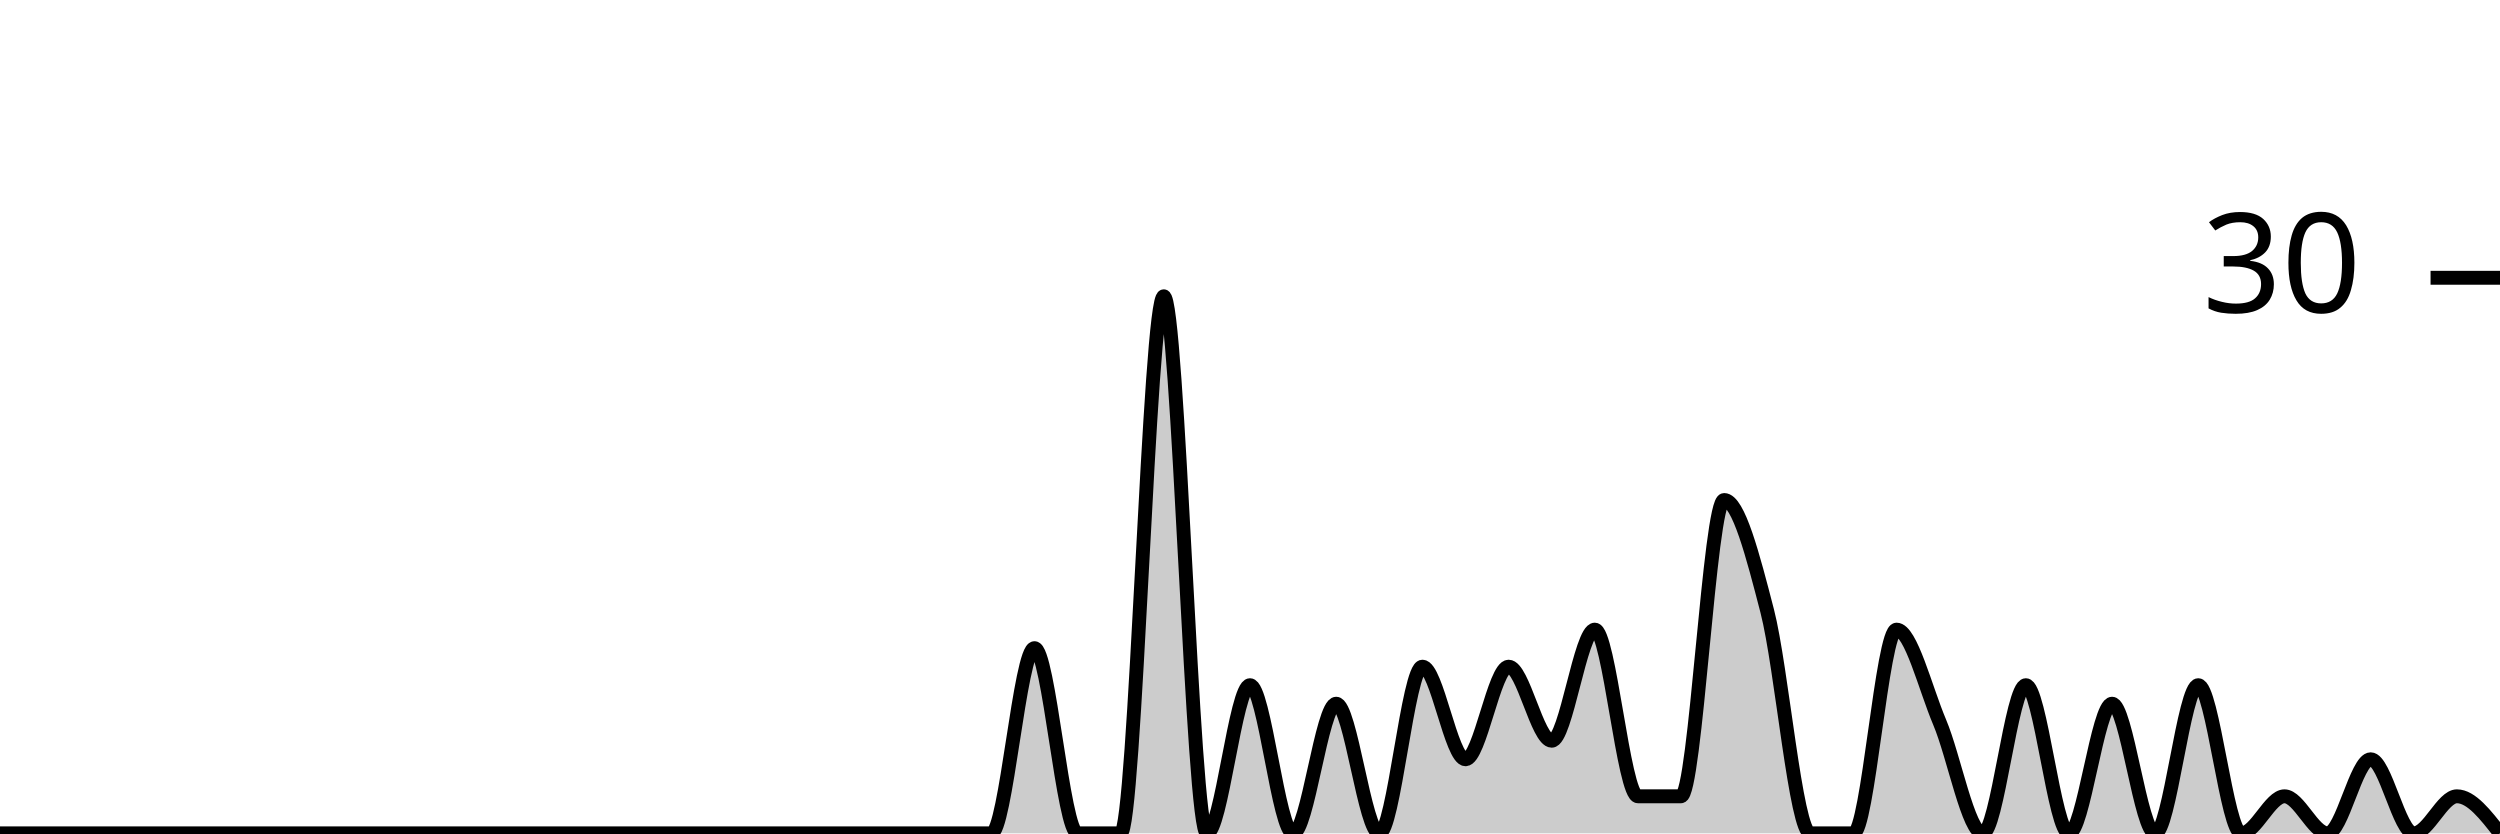
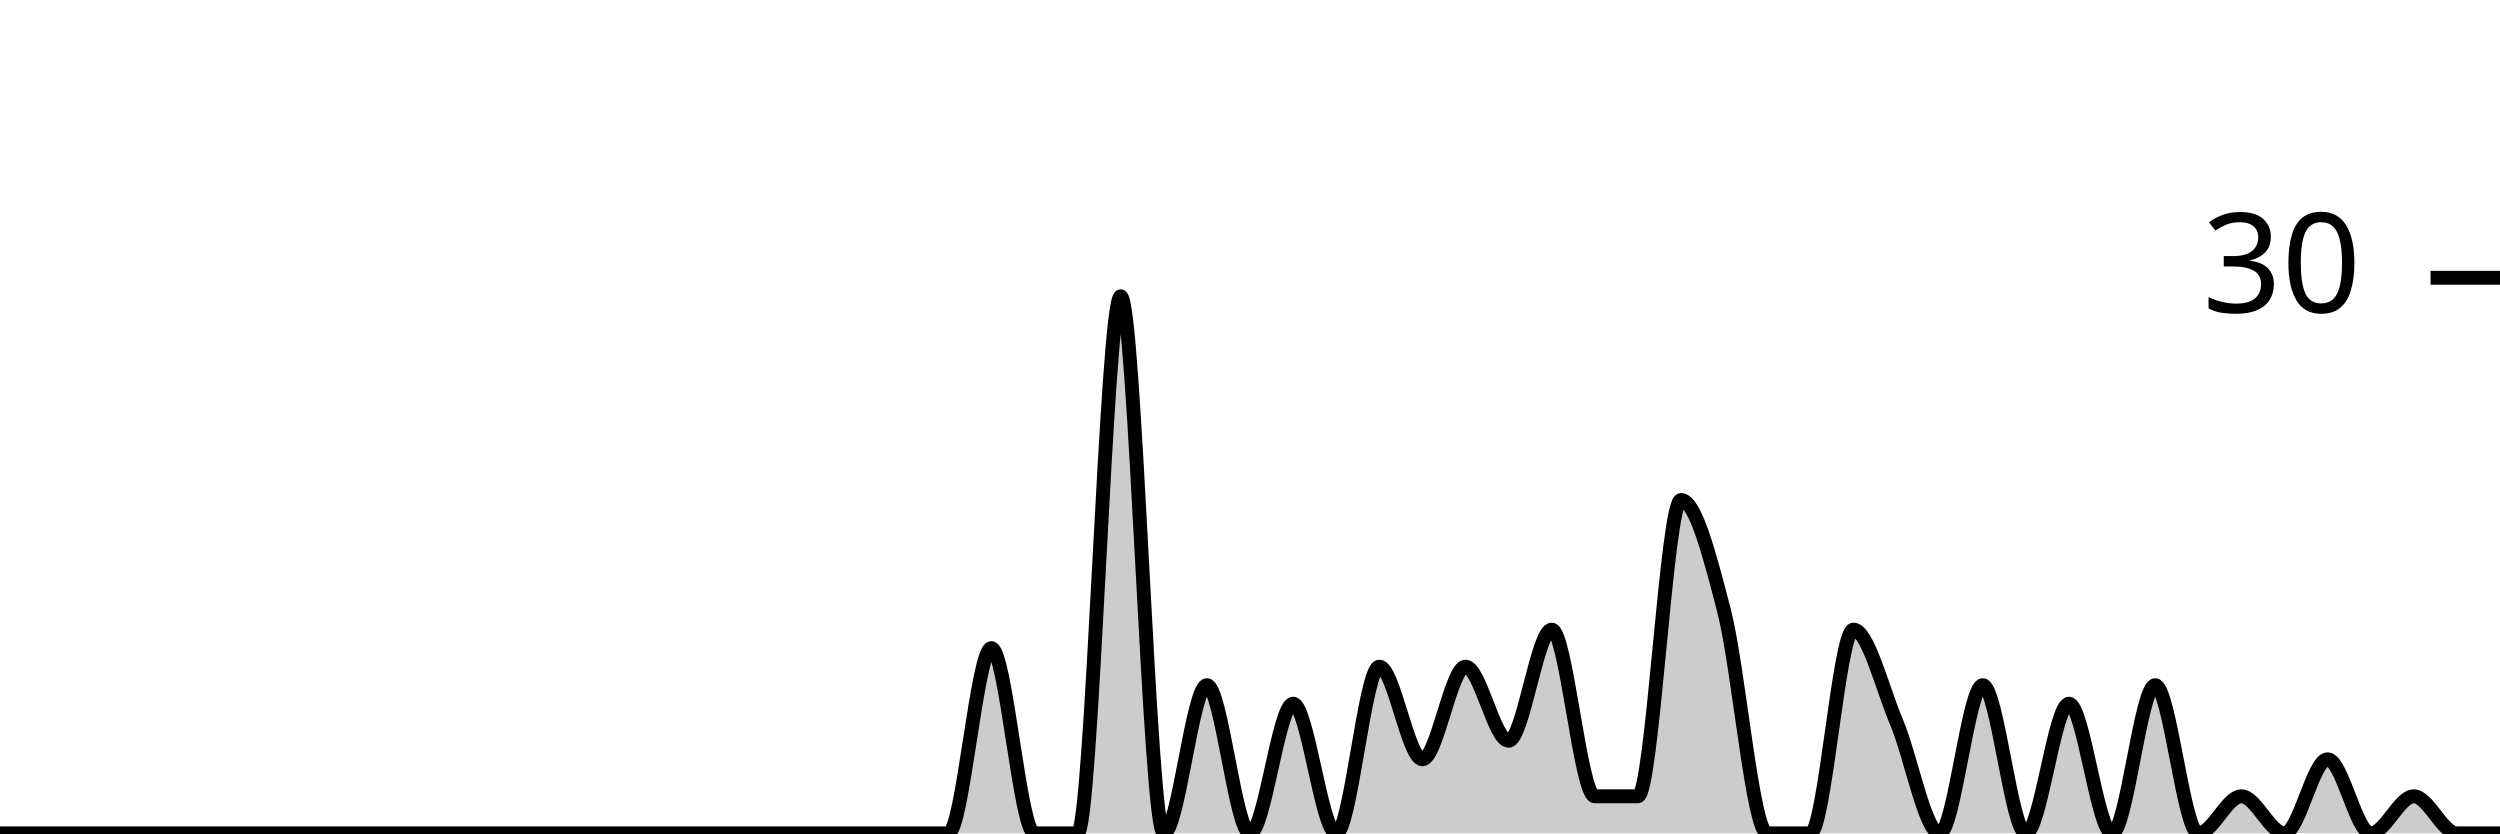
<svg xmlns="http://www.w3.org/2000/svg" viewBox="0 0 180 60">
  <g transform="translate(0,20)">
-     <path class="area" fill="rgba(0, 0, 0, 0.2)" d="M0,40C1.034,40,2.069,40,3.103,40C4.138,40,5.172,40,6.207,40C7.241,40,8.276,40,9.31,40C10.345,40,11.379,40,12.414,40C13.448,40,14.483,40,15.517,40C16.552,40,17.586,40,18.621,40C19.655,40,20.69,40,21.724,40C22.759,40,23.793,40,24.828,40C25.862,40,26.897,40,27.931,40C28.966,40,30,40,31.034,40C32.069,40,33.103,40,34.138,40C35.172,40,36.207,40,37.241,40C38.276,40,39.31,40,40.345,40C41.379,40,42.414,40,43.448,40C44.483,40,45.517,40,46.552,40C47.586,40,48.621,40,49.655,40C50.69,40,51.724,40,52.759,40C53.793,40,54.828,40,55.862,40C56.897,40,57.931,40,58.966,40C60,40,61.034,40,62.069,40C63.103,40,64.138,40,65.172,40C66.207,40,67.241,40,68.276,40C69.31,40,70.345,40,71.379,40C72.414,40,73.448,26.667,74.483,26.667C75.517,26.667,76.552,40,77.586,40C78.621,40,79.655,40,80.69,40C81.724,40,82.759,1.333,83.793,1.333C84.828,1.333,85.862,40,86.897,40C87.931,40,88.966,29.333,90,29.333C91.034,29.333,92.069,40,93.103,40C94.138,40,95.172,30.667,96.207,30.667C97.241,30.667,98.276,40,99.31,40C100.345,40,101.379,28,102.414,28C103.448,28,104.483,34.667,105.517,34.667C106.552,34.667,107.586,28,108.621,28C109.655,28,110.69,33.333,111.724,33.333C112.759,33.333,113.793,25.333,114.828,25.333C115.862,25.333,116.897,37.333,117.931,37.333C118.966,37.333,120,37.333,121.034,37.333C122.069,37.333,123.103,16,124.138,16C125.172,16,126.207,20,127.241,24C128.276,28,129.31,40,130.345,40C131.379,40,132.414,40,133.448,40C134.483,40,135.517,25.333,136.552,25.333C137.586,25.333,138.621,29.556,139.655,32C140.69,34.444,141.724,40,142.759,40C143.793,40,144.828,29.333,145.862,29.333C146.897,29.333,147.931,40,148.966,40C150,40,151.034,30.667,152.069,30.667C153.103,30.667,154.138,40,155.172,40C156.207,40,157.241,29.333,158.276,29.333C159.31,29.333,160.345,40,161.379,40C162.414,40,163.448,37.333,164.483,37.333C165.517,37.333,166.552,40,167.586,40C168.621,40,169.655,34.667,170.69,34.667C171.724,34.667,172.759,40,173.793,40C174.828,40,175.862,37.333,176.897,37.333C177.931,37.333,178.966,38.667,180,40L180,40C178.966,40,177.931,40,176.897,40C175.862,40,174.828,40,173.793,40C172.759,40,171.724,40,170.69,40C169.655,40,168.621,40,167.586,40C166.552,40,165.517,40,164.483,40C163.448,40,162.414,40,161.379,40C160.345,40,159.31,40,158.276,40C157.241,40,156.207,40,155.172,40C154.138,40,153.103,40,152.069,40C151.034,40,150,40,148.966,40C147.931,40,146.897,40,145.862,40C144.828,40,143.793,40,142.759,40C141.724,40,140.69,40,139.655,40C138.621,40,137.586,40,136.552,40C135.517,40,134.483,40,133.448,40C132.414,40,131.379,40,130.345,40C129.31,40,128.276,40,127.241,40C126.207,40,125.172,40,124.138,40C123.103,40,122.069,40,121.034,40C120,40,118.966,40,117.931,40C116.897,40,115.862,40,114.828,40C113.793,40,112.759,40,111.724,40C110.69,40,109.655,40,108.621,40C107.586,40,106.552,40,105.517,40C104.483,40,103.448,40,102.414,40C101.379,40,100.345,40,99.31,40C98.276,40,97.241,40,96.207,40C95.172,40,94.138,40,93.103,40C92.069,40,91.034,40,90,40C88.966,40,87.931,40,86.897,40C85.862,40,84.828,40,83.793,40C82.759,40,81.724,40,80.69,40C79.655,40,78.621,40,77.586,40C76.552,40,75.517,40,74.483,40C73.448,40,72.414,40,71.379,40C70.345,40,69.31,40,68.276,40C67.241,40,66.207,40,65.172,40C64.138,40,63.103,40,62.069,40C61.034,40,60,40,58.966,40C57.931,40,56.897,40,55.862,40C54.828,40,53.793,40,52.759,40C51.724,40,50.69,40,49.655,40C48.621,40,47.586,40,46.552,40C45.517,40,44.483,40,43.448,40C42.414,40,41.379,40,40.345,40C39.31,40,38.276,40,37.241,40C36.207,40,35.172,40,34.138,40C33.103,40,32.069,40,31.034,40C30,40,28.966,40,27.931,40C26.897,40,25.862,40,24.828,40C23.793,40,22.759,40,21.724,40C20.69,40,19.655,40,18.621,40C17.586,40,16.552,40,15.517,40C14.483,40,13.448,40,12.414,40C11.379,40,10.345,40,9.31,40C8.276,40,7.241,40,6.207,40C5.172,40,4.138,40,3.103,40C2.069,40,1.034,40,0,40Z" />
-     <path class="line" stroke="black" fill="none" d="M0,40C1.034,40,2.069,40,3.103,40C4.138,40,5.172,40,6.207,40C7.241,40,8.276,40,9.31,40C10.345,40,11.379,40,12.414,40C13.448,40,14.483,40,15.517,40C16.552,40,17.586,40,18.621,40C19.655,40,20.69,40,21.724,40C22.759,40,23.793,40,24.828,40C25.862,40,26.897,40,27.931,40C28.966,40,30,40,31.034,40C32.069,40,33.103,40,34.138,40C35.172,40,36.207,40,37.241,40C38.276,40,39.31,40,40.345,40C41.379,40,42.414,40,43.448,40C44.483,40,45.517,40,46.552,40C47.586,40,48.621,40,49.655,40C50.69,40,51.724,40,52.759,40C53.793,40,54.828,40,55.862,40C56.897,40,57.931,40,58.966,40C60,40,61.034,40,62.069,40C63.103,40,64.138,40,65.172,40C66.207,40,67.241,40,68.276,40C69.31,40,70.345,40,71.379,40C72.414,40,73.448,26.667,74.483,26.667C75.517,26.667,76.552,40,77.586,40C78.621,40,79.655,40,80.69,40C81.724,40,82.759,1.333,83.793,1.333C84.828,1.333,85.862,40,86.897,40C87.931,40,88.966,29.333,90,29.333C91.034,29.333,92.069,40,93.103,40C94.138,40,95.172,30.667,96.207,30.667C97.241,30.667,98.276,40,99.31,40C100.345,40,101.379,28,102.414,28C103.448,28,104.483,34.667,105.517,34.667C106.552,34.667,107.586,28,108.621,28C109.655,28,110.69,33.333,111.724,33.333C112.759,33.333,113.793,25.333,114.828,25.333C115.862,25.333,116.897,37.333,117.931,37.333C118.966,37.333,120,37.333,121.034,37.333C122.069,37.333,123.103,16,124.138,16C125.172,16,126.207,20,127.241,24C128.276,28,129.31,40,130.345,40C131.379,40,132.414,40,133.448,40C134.483,40,135.517,25.333,136.552,25.333C137.586,25.333,138.621,29.556,139.655,32C140.69,34.444,141.724,40,142.759,40C143.793,40,144.828,29.333,145.862,29.333C146.897,29.333,147.931,40,148.966,40C150,40,151.034,30.667,152.069,30.667C153.103,30.667,154.138,40,155.172,40C156.207,40,157.241,29.333,158.276,29.333C159.31,29.333,160.345,40,161.379,40C162.414,40,163.448,37.333,164.483,37.333C165.517,37.333,166.552,40,167.586,40C168.621,40,169.655,34.667,170.69,34.667C171.724,34.667,172.759,40,173.793,40C174.828,40,175.862,37.333,176.897,37.333C177.931,37.333,178.966,38.667,180,40" />
+     <path class="area" fill="rgba(0, 0, 0, 0.2)" d="M0,40C1.034,40,2.069,40,3.103,40C4.138,40,5.172,40,6.207,40C7.241,40,8.276,40,9.31,40C10.345,40,11.379,40,12.414,40C13.448,40,14.483,40,15.517,40C16.552,40,17.586,40,18.621,40C19.655,40,20.69,40,21.724,40C22.759,40,23.793,40,24.828,40C25.862,40,26.897,40,27.931,40C28.966,40,30,40,31.034,40C32.069,40,33.103,40,34.138,40C35.172,40,36.207,40,37.241,40C38.276,40,39.31,40,40.345,40C41.379,40,42.414,40,43.448,40C44.483,40,45.517,40,46.552,40C47.586,40,48.621,40,49.655,40C50.69,40,51.724,40,52.759,40C53.793,40,54.828,40,55.862,40C56.897,40,57.931,40,58.966,40C60,40,61.034,40,62.069,40C63.103,40,64.138,40,65.172,40C66.207,40,67.241,40,68.276,40C69.31,40,70.345,26.667,71.379,26.667C72.414,26.667,73.448,40,74.483,40C75.517,40,76.552,40,77.586,40C78.621,40,79.655,1.333,80.69,1.333C81.724,1.333,82.759,40,83.793,40C84.828,40,85.862,29.333,86.897,29.333C87.931,29.333,88.966,40,90,40C91.034,40,92.069,30.667,93.103,30.667C94.138,30.667,95.172,40,96.207,40C97.241,40,98.276,28,99.31,28C100.345,28,101.379,34.667,102.414,34.667C103.448,34.667,104.483,28,105.517,28C106.552,28,107.586,33.333,108.621,33.333C109.655,33.333,110.69,25.333,111.724,25.333C112.759,25.333,113.793,37.333,114.828,37.333C115.862,37.333,116.897,37.333,117.931,37.333C118.966,37.333,120,16,121.034,16C122.069,16,123.103,20,124.138,24C125.172,28,126.207,40,127.241,40C128.276,40,129.31,40,130.345,40C131.379,40,132.414,25.333,133.448,25.333C134.483,25.333,135.517,29.556,136.552,32C137.586,34.444,138.621,40,139.655,40C140.69,40,141.724,29.333,142.759,29.333C143.793,29.333,144.828,40,145.862,40C146.897,40,147.931,30.667,148.966,30.667C150,30.667,151.034,40,152.069,40C153.103,40,154.138,29.333,155.172,29.333C156.207,29.333,157.241,40,158.276,40C159.31,40,160.345,37.333,161.379,37.333C162.414,37.333,163.448,40,164.483,40C165.517,40,166.552,34.667,167.586,34.667C168.621,34.667,169.655,40,170.69,40C171.724,40,172.759,37.333,173.793,37.333C174.828,37.333,175.862,40,176.897,40C177.931,40,178.966,40,180,40L180,40C178.966,40,177.931,40,176.897,40C175.862,40,174.828,40,173.793,40C172.759,40,171.724,40,170.69,40C169.655,40,168.621,40,167.586,40C166.552,40,165.517,40,164.483,40C163.448,40,162.414,40,161.379,40C160.345,40,159.31,40,158.276,40C157.241,40,156.207,40,155.172,40C154.138,40,153.103,40,152.069,40C151.034,40,150,40,148.966,40C147.931,40,146.897,40,145.862,40C144.828,40,143.793,40,142.759,40C141.724,40,140.69,40,139.655,40C138.621,40,137.586,40,136.552,40C135.517,40,134.483,40,133.448,40C132.414,40,131.379,40,130.345,40C129.31,40,128.276,40,127.241,40C126.207,40,125.172,40,124.138,40C123.103,40,122.069,40,121.034,40C120,40,118.966,40,117.931,40C116.897,40,115.862,40,114.828,40C113.793,40,112.759,40,111.724,40C110.69,40,109.655,40,108.621,40C107.586,40,106.552,40,105.517,40C104.483,40,103.448,40,102.414,40C101.379,40,100.345,40,99.31,40C98.276,40,97.241,40,96.207,40C95.172,40,94.138,40,93.103,40C92.069,40,91.034,40,90,40C88.966,40,87.931,40,86.897,40C85.862,40,84.828,40,83.793,40C82.759,40,81.724,40,80.69,40C79.655,40,78.621,40,77.586,40C76.552,40,75.517,40,74.483,40C73.448,40,72.414,40,71.379,40C70.345,40,69.31,40,68.276,40C67.241,40,66.207,40,65.172,40C64.138,40,63.103,40,62.069,40C61.034,40,60,40,58.966,40C57.931,40,56.897,40,55.862,40C54.828,40,53.793,40,52.759,40C51.724,40,50.69,40,49.655,40C48.621,40,47.586,40,46.552,40C45.517,40,44.483,40,43.448,40C42.414,40,41.379,40,40.345,40C39.31,40,38.276,40,37.241,40C36.207,40,35.172,40,34.138,40C33.103,40,32.069,40,31.034,40C30,40,28.966,40,27.931,40C26.897,40,25.862,40,24.828,40C23.793,40,22.759,40,21.724,40C20.69,40,19.655,40,18.621,40C17.586,40,16.552,40,15.517,40C14.483,40,13.448,40,12.414,40C11.379,40,10.345,40,9.31,40C8.276,40,7.241,40,6.207,40C5.172,40,4.138,40,3.103,40C2.069,40,1.034,40,0,40Z" />
+     <path class="line" stroke="black" fill="none" d="M0,40C1.034,40,2.069,40,3.103,40C4.138,40,5.172,40,6.207,40C7.241,40,8.276,40,9.31,40C10.345,40,11.379,40,12.414,40C13.448,40,14.483,40,15.517,40C16.552,40,17.586,40,18.621,40C19.655,40,20.69,40,21.724,40C22.759,40,23.793,40,24.828,40C25.862,40,26.897,40,27.931,40C28.966,40,30,40,31.034,40C32.069,40,33.103,40,34.138,40C35.172,40,36.207,40,37.241,40C38.276,40,39.31,40,40.345,40C41.379,40,42.414,40,43.448,40C44.483,40,45.517,40,46.552,40C47.586,40,48.621,40,49.655,40C50.69,40,51.724,40,52.759,40C53.793,40,54.828,40,55.862,40C56.897,40,57.931,40,58.966,40C60,40,61.034,40,62.069,40C63.103,40,64.138,40,65.172,40C66.207,40,67.241,40,68.276,40C69.31,40,70.345,26.667,71.379,26.667C72.414,26.667,73.448,40,74.483,40C75.517,40,76.552,40,77.586,40C78.621,40,79.655,1.333,80.69,1.333C81.724,1.333,82.759,40,83.793,40C84.828,40,85.862,29.333,86.897,29.333C87.931,29.333,88.966,40,90,40C91.034,40,92.069,30.667,93.103,30.667C94.138,30.667,95.172,40,96.207,40C97.241,40,98.276,28,99.31,28C100.345,28,101.379,34.667,102.414,34.667C103.448,34.667,104.483,28,105.517,28C106.552,28,107.586,33.333,108.621,33.333C109.655,33.333,110.69,25.333,111.724,25.333C112.759,25.333,113.793,37.333,114.828,37.333C115.862,37.333,116.897,37.333,117.931,37.333C118.966,37.333,120,16,121.034,16C122.069,16,123.103,20,124.138,24C125.172,28,126.207,40,127.241,40C128.276,40,129.31,40,130.345,40C131.379,40,132.414,25.333,133.448,25.333C134.483,25.333,135.517,29.556,136.552,32C137.586,34.444,138.621,40,139.655,40C140.69,40,141.724,29.333,142.759,29.333C143.793,29.333,144.828,40,145.862,40C146.897,40,147.931,30.667,148.966,30.667C150,30.667,151.034,40,152.069,40C153.103,40,154.138,29.333,155.172,29.333C156.207,29.333,157.241,40,158.276,40C159.31,40,160.345,37.333,161.379,37.333C162.414,37.333,163.448,40,164.483,40C165.517,40,166.552,34.667,167.586,34.667C168.621,34.667,169.655,40,170.69,40C171.724,40,172.759,37.333,173.793,37.333C174.828,37.333,175.862,40,176.897,40C177.931,40,178.966,40,180,40" />
    <path class="axis-ceiling" stroke-width="1" stroke="black" fill="none" d="M175,0L180,0" />
    <text class="axis-ceiling-label" font-family="sans-serif" text-anchor="end" font-size="10px" x="170" y="2.5">30</text>
  </g>
</svg>
